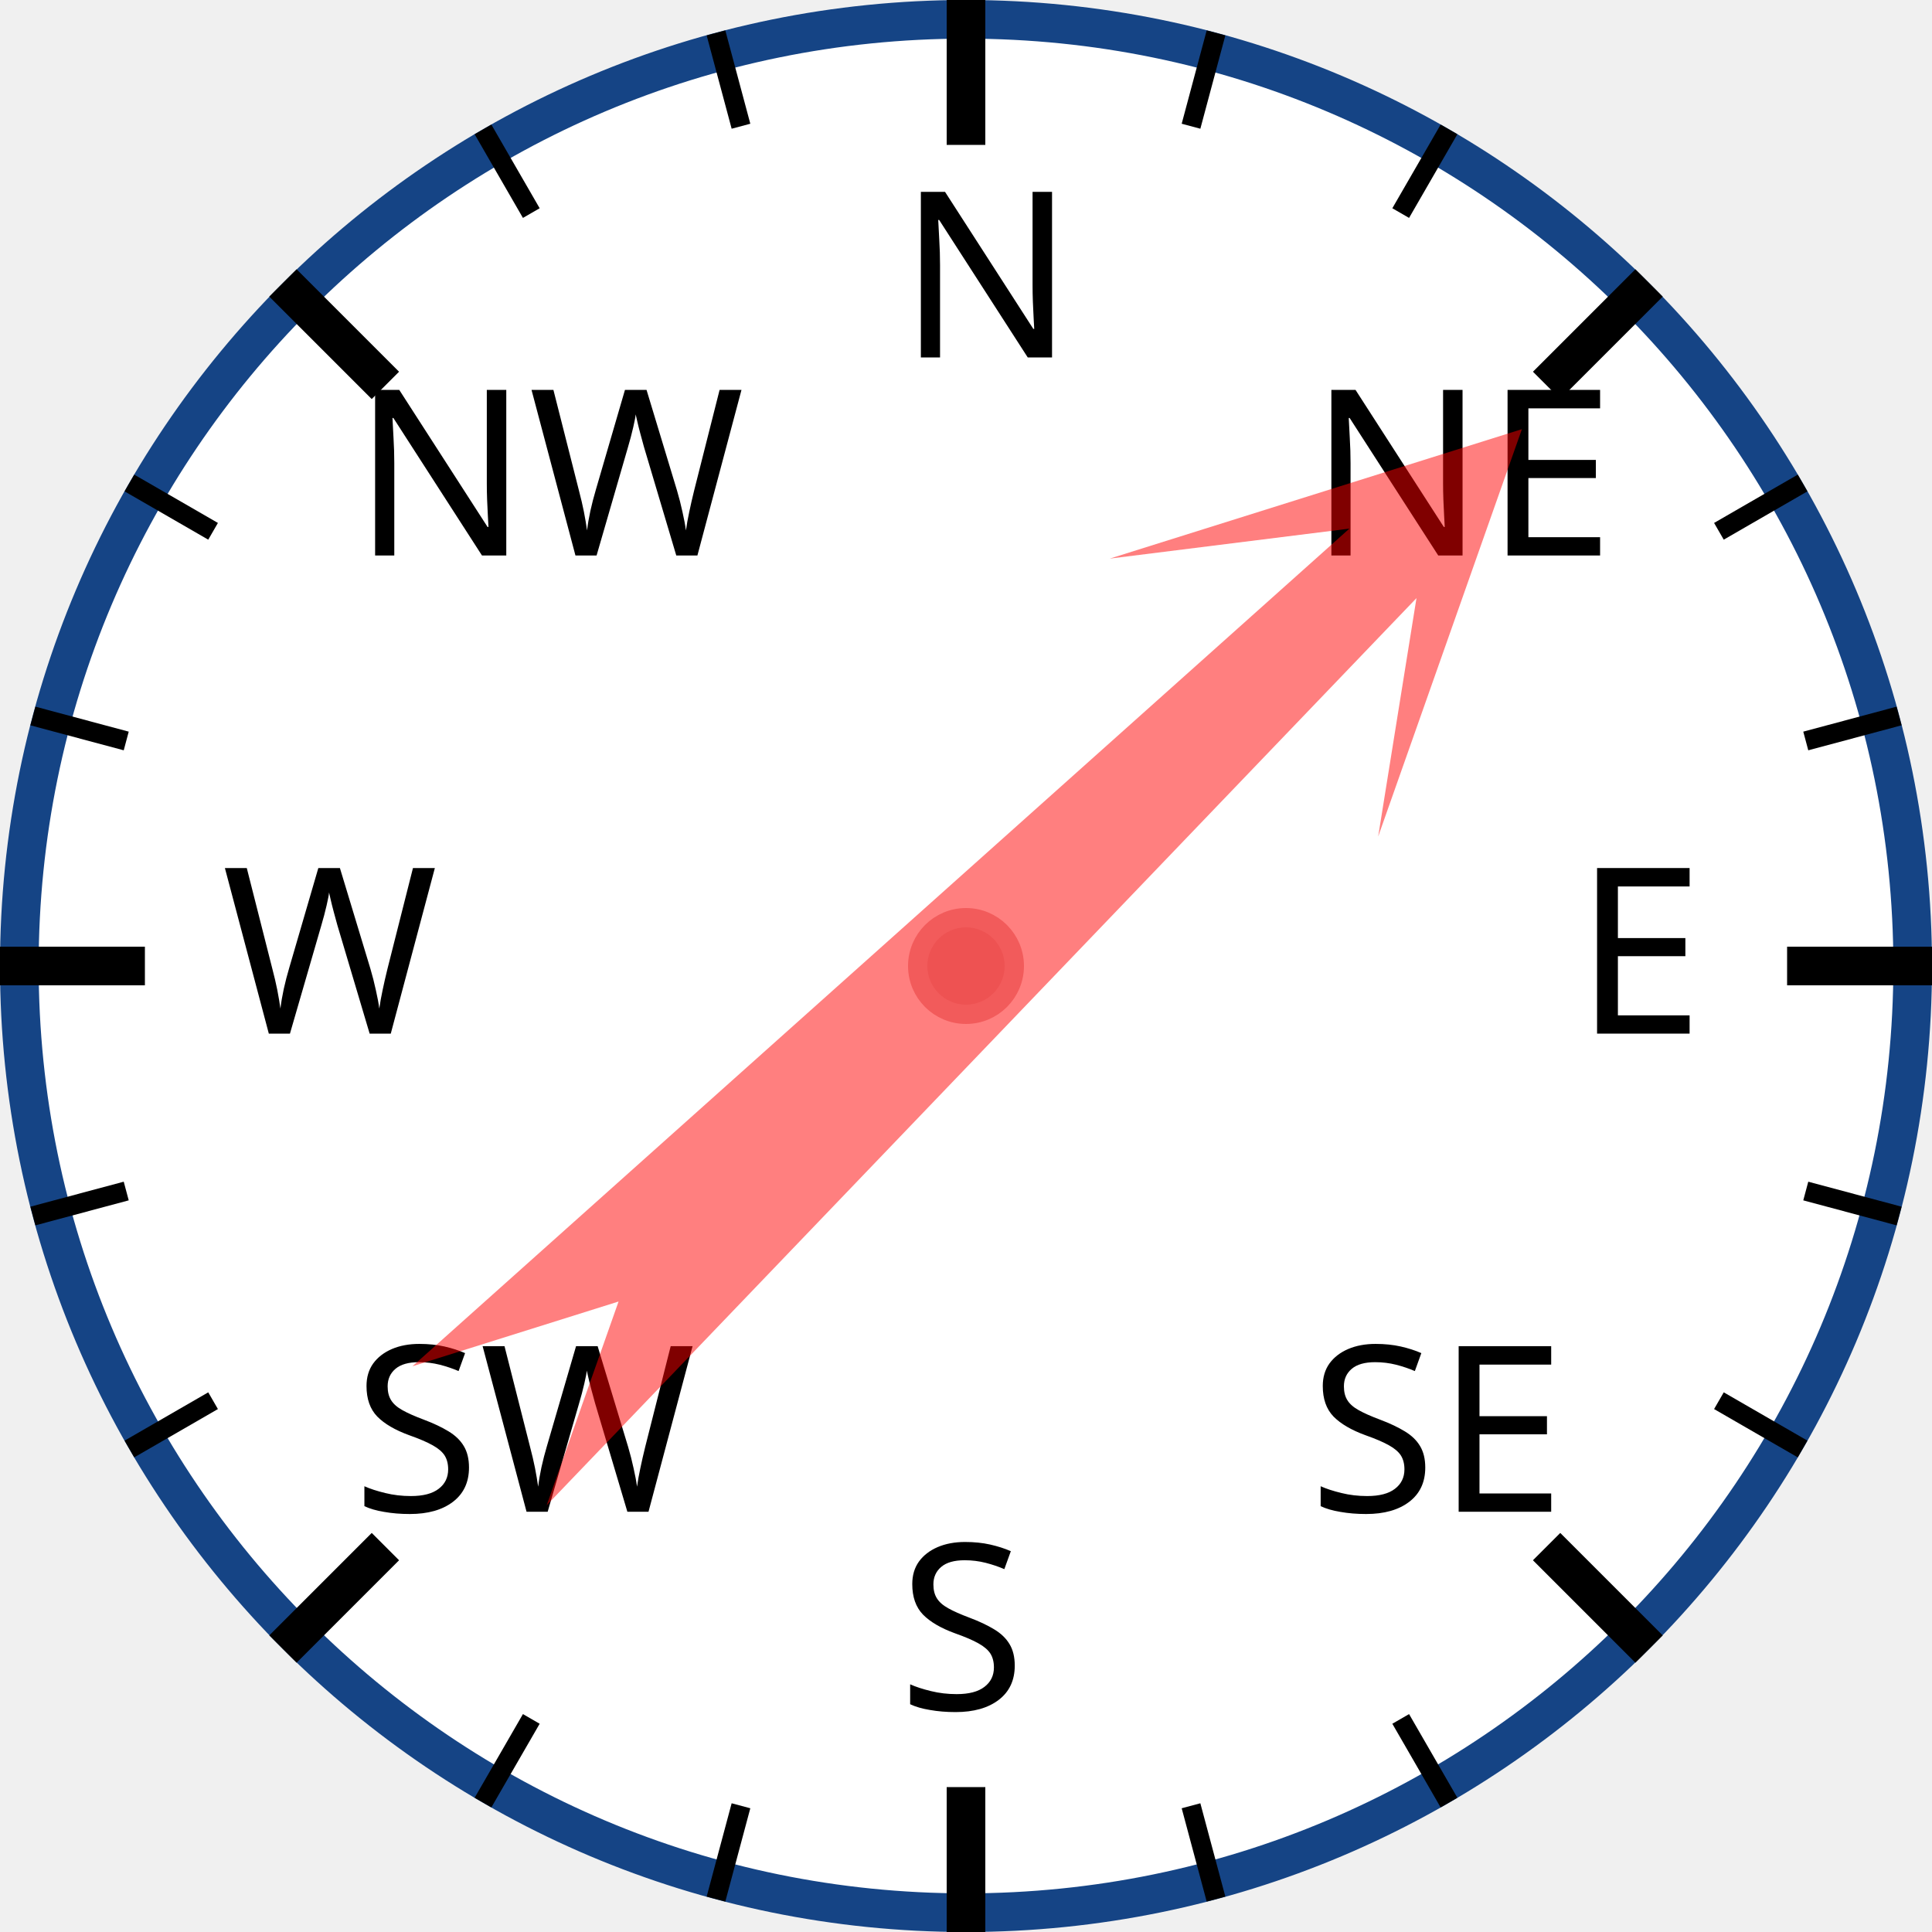
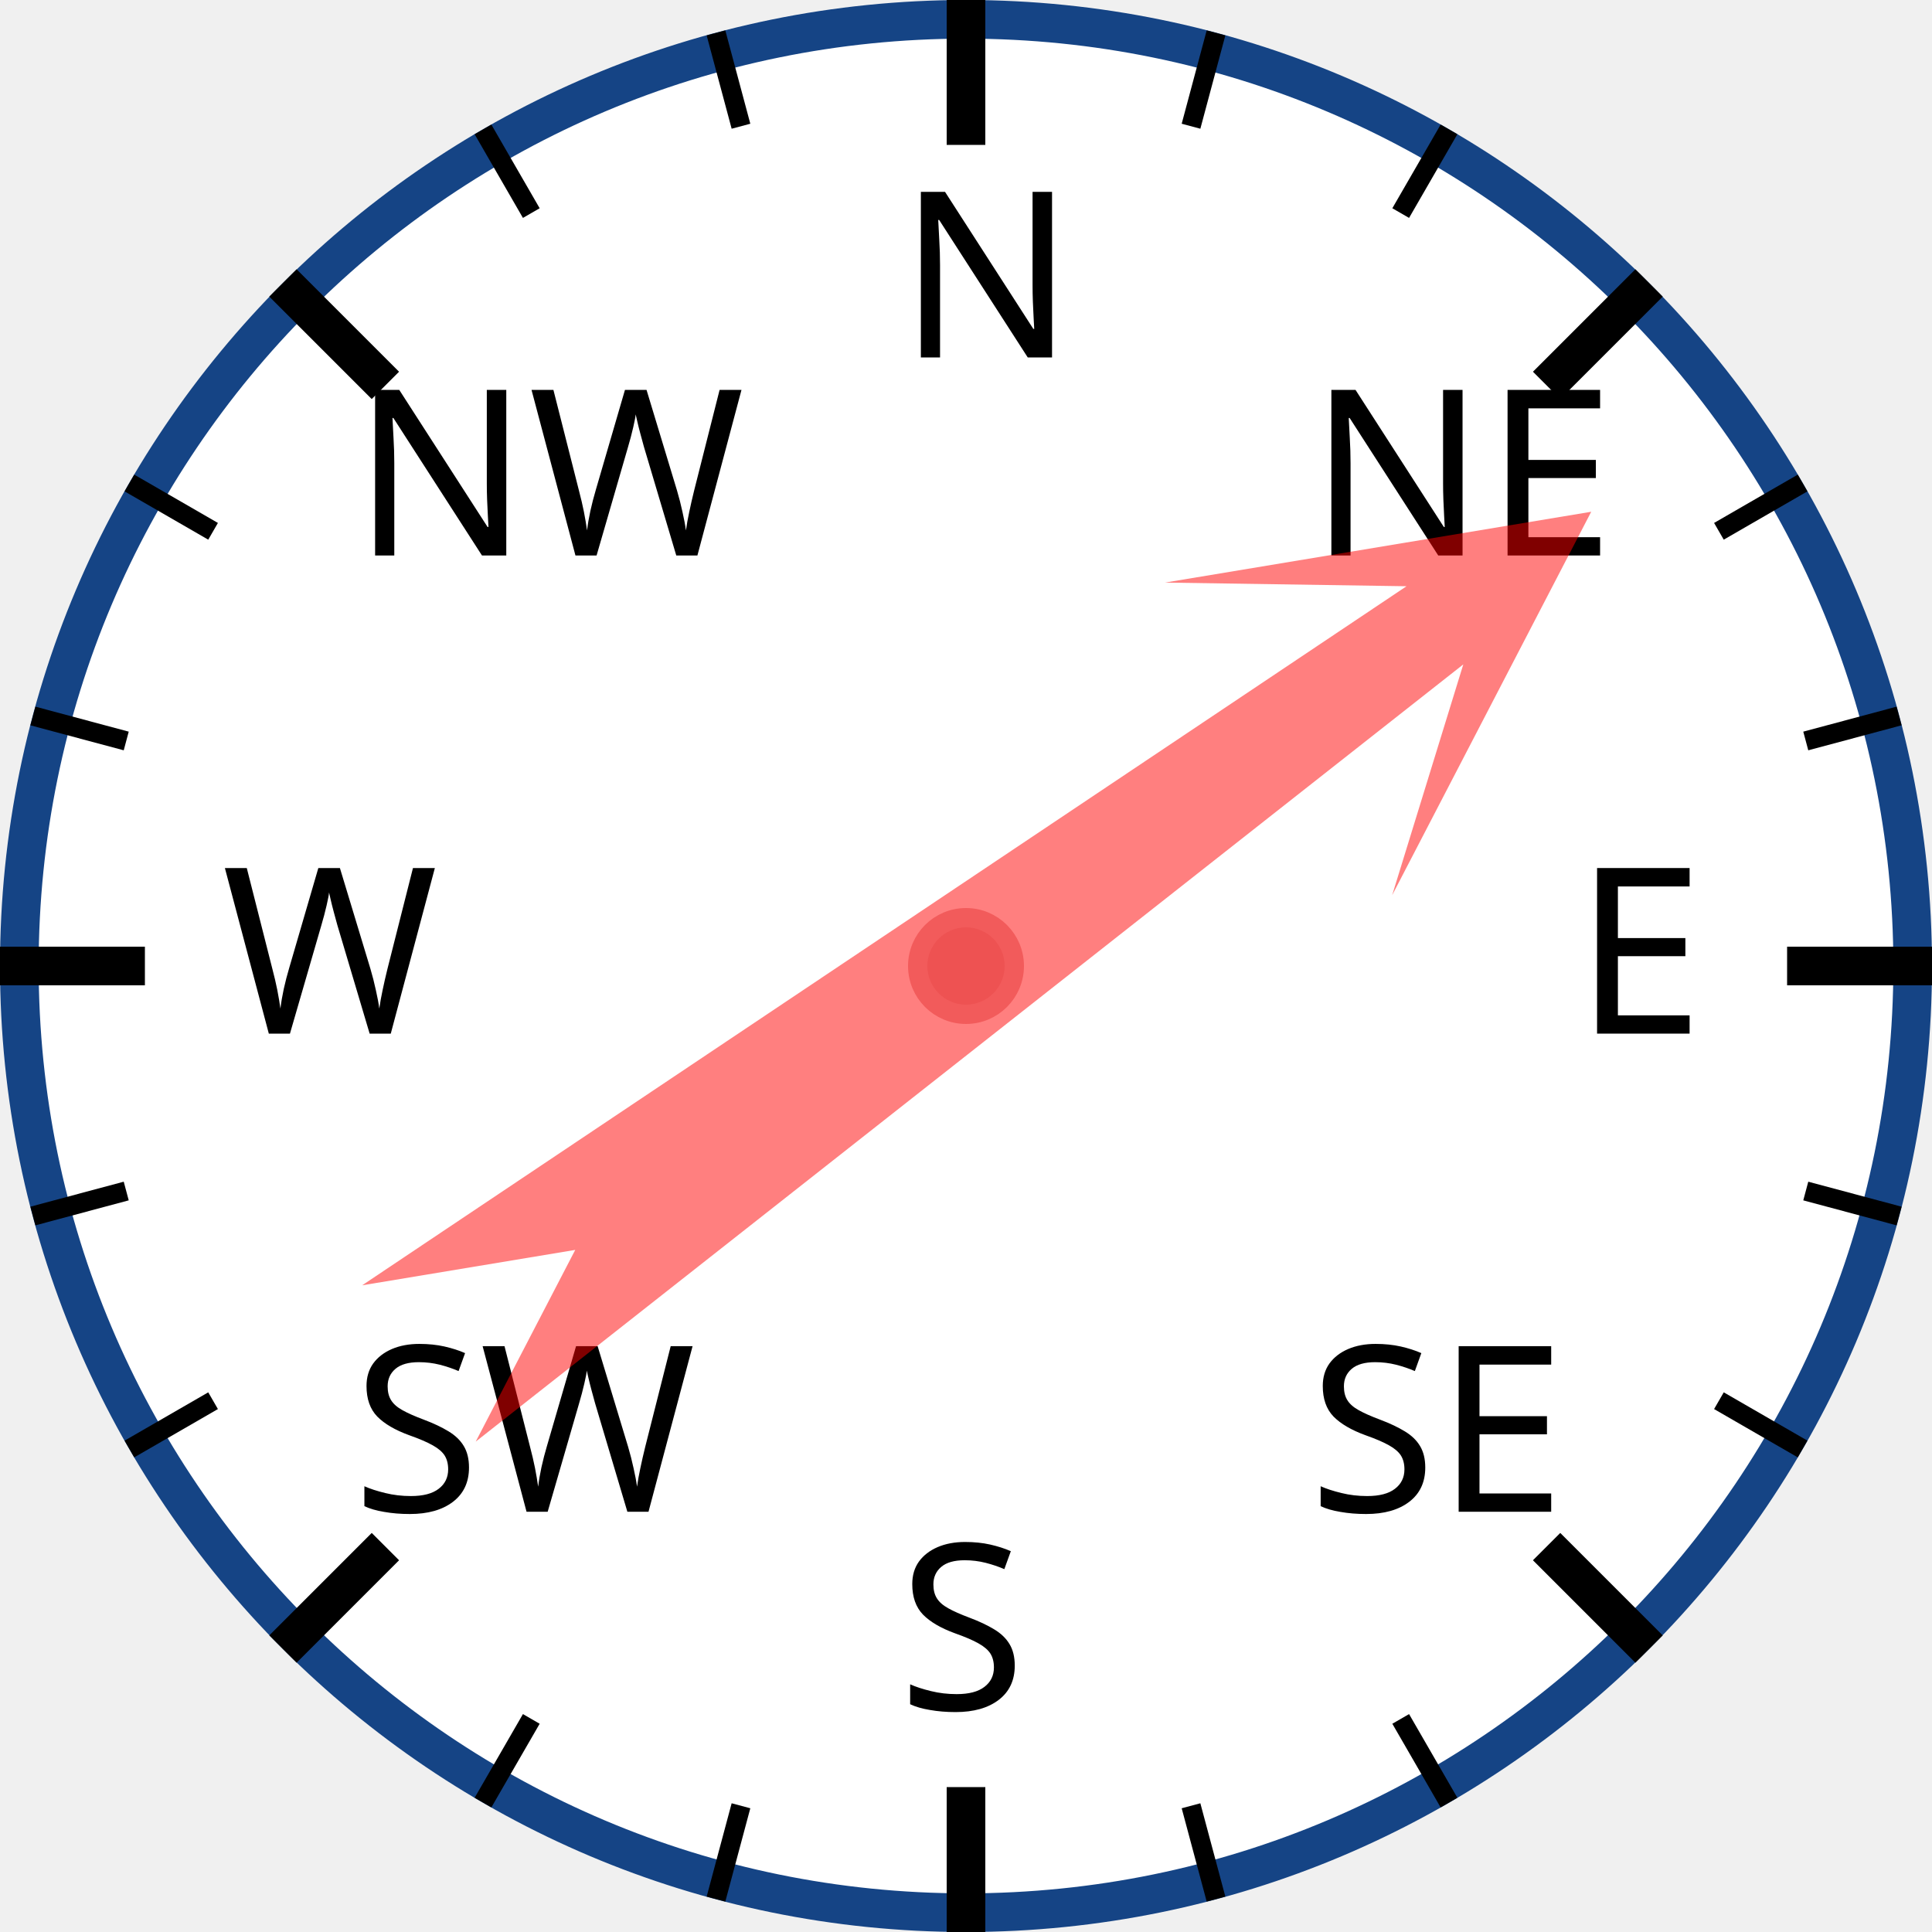
<svg xmlns="http://www.w3.org/2000/svg" width="120px" height="120px" viewBox="0 0 200 200">
  <circle cx="100" cy="100" r="98" style="fill: white; stroke: #154485; stroke-width: 4;" />
  <text x="93.0" y="37.0" style="font-family: sans-serif; font-size: 18pt;">N</text>
  <line x1="100.0" y1="0.0" x2="100.0" y2="15.0" style="stroke: black; stroke-width: 4;" />
  <line x1="74.118" y1="3.407" x2="76.706" y2="13.067" style="stroke: black; stroke-width: 2;" />
  <line x1="50" y1="13.397" x2="55" y2="22.058" style="stroke: black; stroke-width: 2;" />
  <text x="36.503" y="57.503" style="font-family: sans-serif; font-size: 18pt;">NW</text>
  <line x1="29.289" y1="29.289" x2="39.896" y2="39.896" style="stroke: black; stroke-width: 4;" />
  <line x1="13.397" y1="50" x2="22.058" y2="55" style="stroke: black; stroke-width: 2;" />
  <line x1="3.407" y1="74.118" x2="13.067" y2="76.706" style="stroke: black; stroke-width: 2;" />
  <text x="23.0" y="107.0" style="font-family: sans-serif; font-size: 18pt;">W</text>
  <line x1="0.0" y1="100.0" x2="15.0" y2="100.0" style="stroke: black; stroke-width: 4;" />
  <line x1="3.407" y1="125.882" x2="13.067" y2="123.294" style="stroke: black; stroke-width: 2;" />
  <line x1="13.397" y1="150" x2="22.058" y2="145" style="stroke: black; stroke-width: 2;" />
  <text x="36.503" y="156.497" style="font-family: sans-serif; font-size: 18pt;">SW</text>
  <line x1="29.289" y1="170.711" x2="39.896" y2="160.104" style="stroke: black; stroke-width: 4;" />
  <line x1="50" y1="186.603" x2="55" y2="177.942" style="stroke: black; stroke-width: 2;" />
  <line x1="74.118" y1="196.593" x2="76.706" y2="186.933" style="stroke: black; stroke-width: 2;" />
  <text x="93" y="177.0" style="font-family: sans-serif; font-size: 18pt;">S</text>
  <line x1="100" y1="200.0" x2="100" y2="185.0" style="stroke: black; stroke-width: 4;" />
  <line x1="125.882" y1="196.593" x2="123.294" y2="186.933" style="stroke: black; stroke-width: 2;" />
  <line x1="150.0" y1="186.603" x2="145.0" y2="177.942" style="stroke: black; stroke-width: 2;" />
  <text x="135.497" y="156.497" style="font-family: sans-serif; font-size: 18pt;">SE</text>
  <line x1="170.711" y1="170.711" x2="160.104" y2="160.104" style="stroke: black; stroke-width: 4;" />
  <line x1="186.603" y1="150" x2="177.942" y2="145" style="stroke: black; stroke-width: 2;" />
  <line x1="196.593" y1="125.882" x2="186.933" y2="123.294" style="stroke: black; stroke-width: 2;" />
  <text x="163.0" y="107" style="font-family: sans-serif; font-size: 18pt;">E</text>
  <line x1="200.0" y1="100" x2="185.0" y2="100" style="stroke: black; stroke-width: 4;" />
  <line x1="196.593" y1="74.118" x2="186.933" y2="76.706" style="stroke: black; stroke-width: 2;" />
  <line x1="186.603" y1="50" x2="177.942" y2="55" style="stroke: black; stroke-width: 2;" />
  <text x="135.497" y="57.503" style="font-family: sans-serif; font-size: 18pt;">NE</text>
  <line x1="170.711" y1="29.289" x2="160.104" y2="39.896" style="stroke: black; stroke-width: 4;" />
  <line x1="150" y1="13.397" x2="145" y2="22.058" style="stroke: black; stroke-width: 2;" />
  <line x1="125.882" y1="3.407" x2="123.294" y2="13.067" style="stroke: black; stroke-width: 2;" />
-   <polygon points="100 20 120 60 105 40 110 170 100 150 90 170 95 40 80 60" style="fill: red; fill-opacity: 0.5;" transform="rotate(46,100,100)" />
+   <polygon points="100 20 120 60 105 40 110 170 100 150 90 170 95 40 80 60" style="fill: red; fill-opacity: 0.5;" transform="rotate(54,100,100)" />
  <circle cx="100" cy="100" r="5" style="fill: #EE5252; stroke: #F25B5B; stroke-width: 2;" />
</svg>
